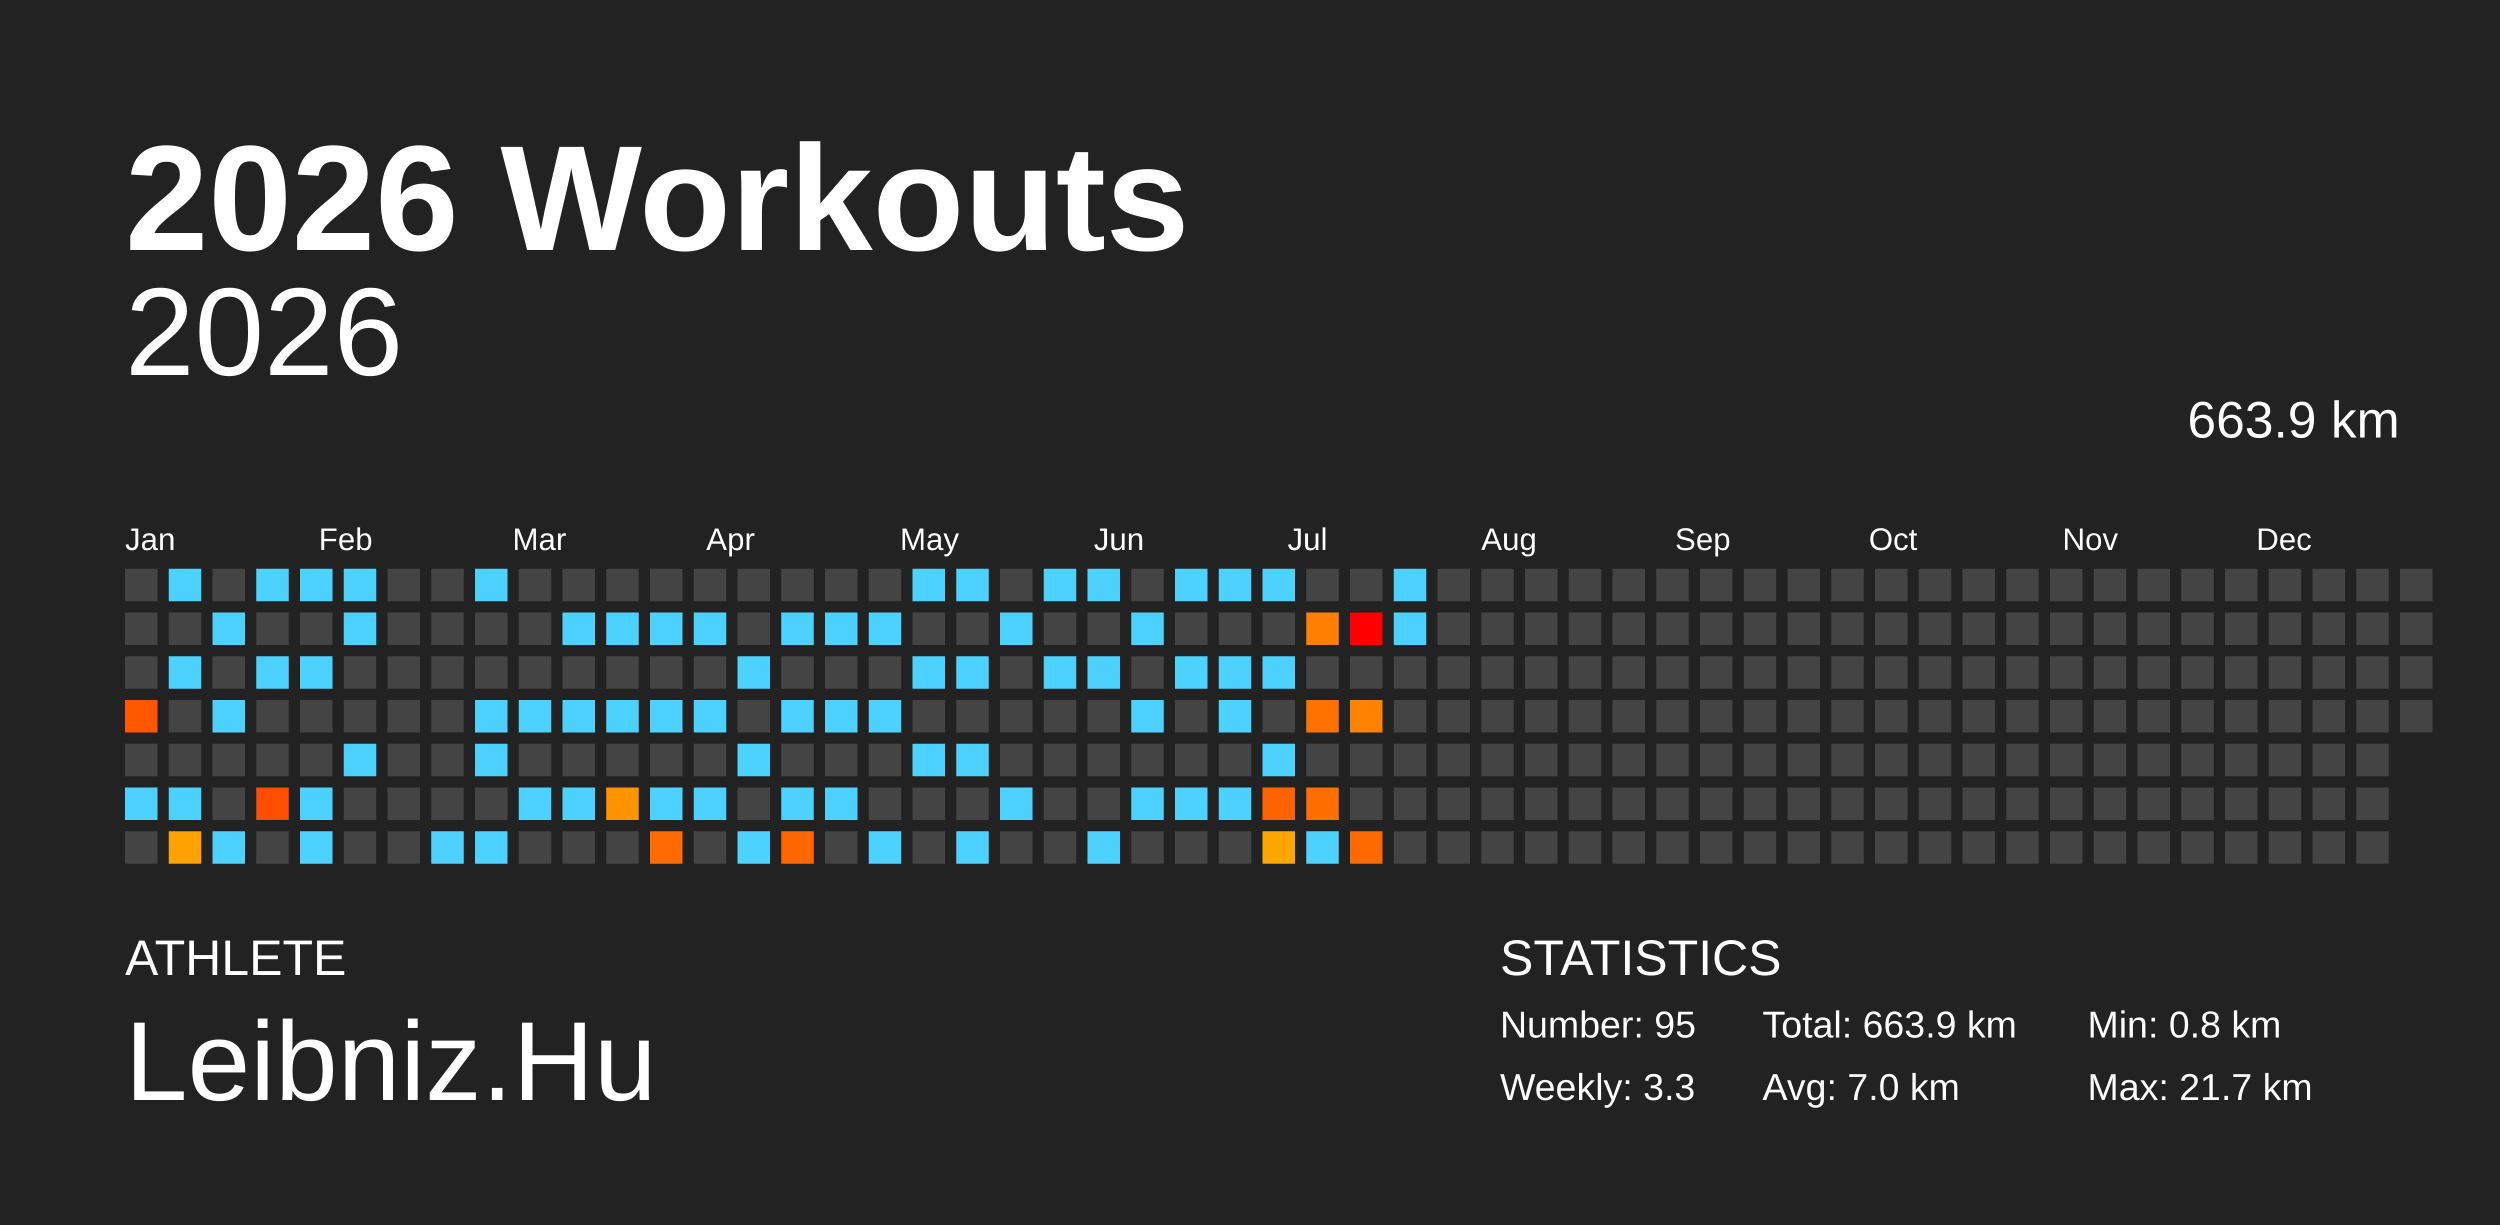
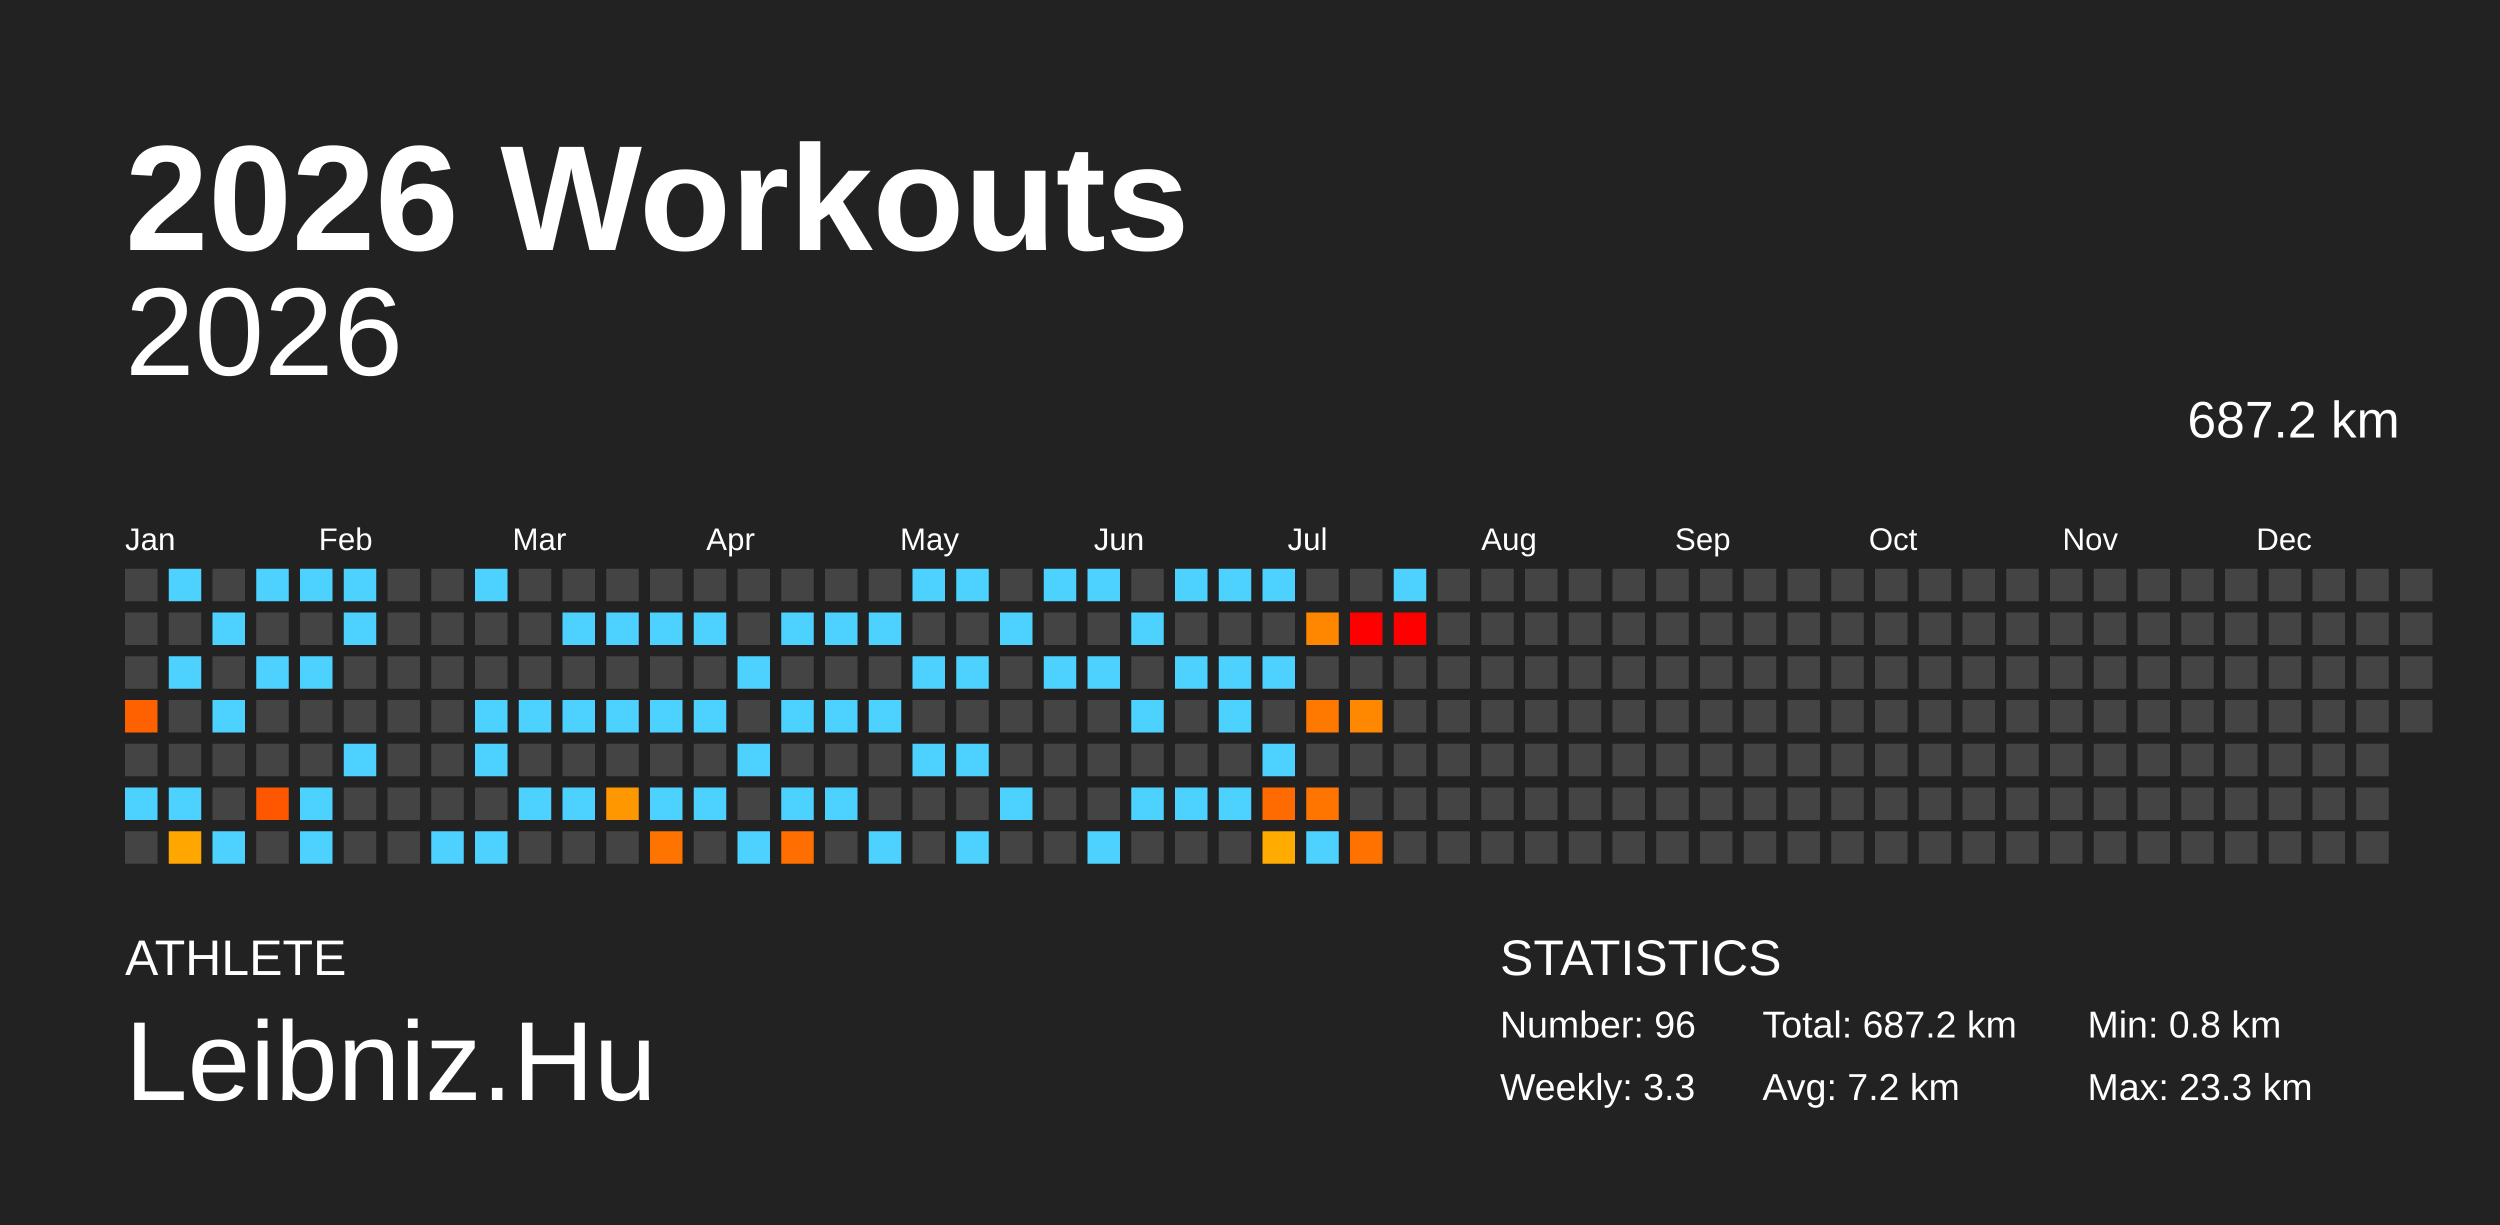
<svg xmlns="http://www.w3.org/2000/svg" baseProfile="full" height="98mm" version="1.1" viewBox="0,0,200,98" width="200mm">
  <defs />
  <rect fill="#222222" height="98" width="200" x="0" y="0" />
  <text fill="#FFFFFF" style="font-size:12px; font-family:Arial; font-weight:bold;" x="10" y="20">2026 Workouts</text>
  <text fill="#FFFFFF" style="font-size:4px; font-family:Arial" x="10" y="78">ATHLETE</text>
  <text fill="#FFFFFF" style="font-size:9px; font-family:Arial" x="10" y="88">Leibniz.Hu</text>
  <text fill="#FFFFFF" style="font-size:4px; font-family:Arial" x="120" y="78">STATISTICS</text>
-   <text fill="#FFFFFF" style="font-size:3px; font-family:Arial" x="120" y="83">Number: 95</text>
+   <text fill="#FFFFFF" style="font-size:3px; font-family:Arial" x="120" y="83">Number: 96</text>
  <text fill="#FFFFFF" style="font-size:3px; font-family:Arial" x="120" y="88">Weekly: 3.3</text>
-   <text fill="#FFFFFF" style="font-size:3px; font-family:Arial" x="141" y="83">Total: 663.9 km</text>
-   <text fill="#FFFFFF" style="font-size:3px; font-family:Arial" x="141" y="88">Avg: 7.0 km</text>
+   <text fill="#FFFFFF" style="font-size:3px; font-family:Arial" x="141" y="83">Total: 687.2 km</text>
+   <text fill="#FFFFFF" style="font-size:3px; font-family:Arial" x="141" y="88">Avg: 7.2 km</text>
  <text fill="#FFFFFF" style="font-size:3px; font-family:Arial" x="167" y="83">Min: 0.8 km</text>
-   <text fill="#FFFFFF" style="font-size:3px; font-family:Arial" x="167" y="88">Max: 21.7 km</text>
+   <text fill="#FFFFFF" style="font-size:3px; font-family:Arial" x="167" y="88">Max: 23.3 km</text>
  <text alignment-baseline="hanging" fill="#FFFFFF" style="font-size:10.0px; font-family:Arial;" x="10" y="30">2026</text>
-   <text alignment-baseline="hanging" fill="#FFFFFF" style="font-size:4.125px; font-family:Arial;" x="175" y="35">663.9 km</text>
+   <text alignment-baseline="hanging" fill="#FFFFFF" style="font-size:4.125px; font-family:Arial;" x="175" y="35">687.2 km</text>
  <text fill="#FFFFFF" style="font-size:2.5px; font-family:Arial" x="10.0" y="44">Jan</text>
  <text fill="#FFFFFF" style="font-size:2.5px; font-family:Arial" x="25.5" y="44">Feb</text>
  <text fill="#FFFFFF" style="font-size:2.5px; font-family:Arial" x="41.0" y="44">Mar</text>
  <text fill="#FFFFFF" style="font-size:2.5px; font-family:Arial" x="56.5" y="44">Apr</text>
  <text fill="#FFFFFF" style="font-size:2.5px; font-family:Arial" x="72.0" y="44">May</text>
  <text fill="#FFFFFF" style="font-size:2.5px; font-family:Arial" x="87.5" y="44">Jun</text>
  <text fill="#FFFFFF" style="font-size:2.5px; font-family:Arial" x="103.0" y="44">Jul</text>
  <text fill="#FFFFFF" style="font-size:2.5px; font-family:Arial" x="118.5" y="44">Aug</text>
  <text fill="#FFFFFF" style="font-size:2.5px; font-family:Arial" x="134.0" y="44">Sep</text>
  <text fill="#FFFFFF" style="font-size:2.5px; font-family:Arial" x="149.5" y="44">Oct</text>
  <text fill="#FFFFFF" style="font-size:2.5px; font-family:Arial" x="165.0" y="44">Nov</text>
  <text fill="#FFFFFF" style="font-size:2.5px; font-family:Arial" x="180.5" y="44">Dec</text>
  <rect fill="#444444" height="2.6" width="2.6" x="10.0" y="45.5" />
  <rect fill="#444444" height="2.6" width="2.6" x="10.0" y="49.0" />
  <rect fill="#444444" height="2.6" width="2.6" x="10.0" y="52.5" />
-   <rect fill="#ff5800" height="2.6" width="2.6" x="10.0" y="56.0" />
+   <rect fill="#ff6100" height="2.6" width="2.6" x="10.0" y="56.0" />
  <rect fill="#444444" height="2.6" width="2.6" x="10.0" y="59.5" />
  <rect fill="#4dd2ff" height="2.6" width="2.6" x="10.0" y="63.0" />
  <rect fill="#444444" height="2.6" width="2.6" x="10.0" y="66.5" />
  <rect fill="#4dd2ff" height="2.6" width="2.6" x="13.5" y="45.5" />
  <rect fill="#444444" height="2.6" width="2.6" x="13.5" y="49.0" />
  <rect fill="#4dd2ff" height="2.6" width="2.6" x="13.5" y="52.5" />
  <rect fill="#444444" height="2.6" width="2.6" x="13.5" y="56.0" />
  <rect fill="#444444" height="2.6" width="2.6" x="13.5" y="59.5" />
  <rect fill="#4dd2ff" height="2.6" width="2.6" x="13.5" y="63.0" />
-   <rect fill="#ffa100" height="2.6" width="2.6" x="13.5" y="66.5" />
+   <rect fill="#ffa600" height="2.6" width="2.6" x="13.5" y="66.5" />
  <rect fill="#444444" height="2.6" width="2.6" x="17.0" y="45.5" />
  <rect fill="#4dd2ff" height="2.6" width="2.6" x="17.0" y="49.0" />
  <rect fill="#444444" height="2.6" width="2.6" x="17.0" y="52.5" />
  <rect fill="#4dd2ff" height="2.6" width="2.6" x="17.0" y="56.0" />
  <rect fill="#444444" height="2.6" width="2.6" x="17.0" y="59.5" />
  <rect fill="#444444" height="2.6" width="2.6" x="17.0" y="63.0" />
  <rect fill="#4dd2ff" height="2.6" width="2.6" x="17.0" y="66.5" />
  <rect fill="#4dd2ff" height="2.6" width="2.6" x="20.5" y="45.5" />
  <rect fill="#444444" height="2.6" width="2.6" x="20.5" y="49.0" />
  <rect fill="#4dd2ff" height="2.6" width="2.6" x="20.5" y="52.5" />
  <rect fill="#444444" height="2.6" width="2.6" x="20.5" y="56.0" />
  <rect fill="#444444" height="2.6" width="2.6" x="20.5" y="59.5" />
-   <rect fill="#ff4e00" height="2.6" width="2.6" x="20.5" y="63.0" />
+   <rect fill="#ff5700" height="2.6" width="2.6" x="20.5" y="63.0" />
  <rect fill="#444444" height="2.6" width="2.6" x="20.5" y="66.5" />
  <rect fill="#4dd2ff" height="2.6" width="2.6" x="24.0" y="45.5" />
  <rect fill="#444444" height="2.6" width="2.6" x="24.0" y="49.0" />
  <rect fill="#4dd2ff" height="2.6" width="2.6" x="24.0" y="52.5" />
  <rect fill="#444444" height="2.6" width="2.6" x="24.0" y="56.0" />
  <rect fill="#444444" height="2.6" width="2.6" x="24.0" y="59.5" />
  <rect fill="#4dd2ff" height="2.6" width="2.6" x="24.0" y="63.0" />
  <rect fill="#4dd2ff" height="2.6" width="2.6" x="24.0" y="66.5" />
  <rect fill="#4dd2ff" height="2.6" width="2.6" x="27.5" y="45.5" />
  <rect fill="#4dd2ff" height="2.6" width="2.6" x="27.5" y="49.0" />
  <rect fill="#444444" height="2.6" width="2.6" x="27.5" y="52.5" />
  <rect fill="#444444" height="2.6" width="2.6" x="27.5" y="56.0" />
  <rect fill="#4dd2ff" height="2.6" width="2.6" x="27.5" y="59.5" />
  <rect fill="#444444" height="2.6" width="2.6" x="27.5" y="63.0" />
  <rect fill="#444444" height="2.6" width="2.6" x="27.5" y="66.5" />
  <rect fill="#444444" height="2.6" width="2.6" x="31.0" y="45.5" />
  <rect fill="#444444" height="2.6" width="2.6" x="31.0" y="49.0" />
  <rect fill="#444444" height="2.6" width="2.6" x="31.0" y="52.5" />
  <rect fill="#444444" height="2.6" width="2.6" x="31.0" y="56.0" />
  <rect fill="#444444" height="2.6" width="2.6" x="31.0" y="59.5" />
  <rect fill="#444444" height="2.6" width="2.6" x="31.0" y="63.0" />
  <rect fill="#444444" height="2.6" width="2.6" x="31.0" y="66.5" />
  <rect fill="#444444" height="2.6" width="2.6" x="34.5" y="45.5" />
  <rect fill="#444444" height="2.6" width="2.6" x="34.5" y="49.0" />
  <rect fill="#444444" height="2.6" width="2.6" x="34.5" y="52.5" />
  <rect fill="#444444" height="2.6" width="2.6" x="34.5" y="56.0" />
  <rect fill="#444444" height="2.6" width="2.6" x="34.5" y="59.5" />
  <rect fill="#444444" height="2.6" width="2.6" x="34.5" y="63.0" />
  <rect fill="#4dd2ff" height="2.6" width="2.6" x="34.5" y="66.5" />
  <rect fill="#4dd2ff" height="2.6" width="2.6" x="38.0" y="45.5" />
  <rect fill="#444444" height="2.6" width="2.6" x="38.0" y="49.0" />
  <rect fill="#444444" height="2.6" width="2.6" x="38.0" y="52.5" />
  <rect fill="#4dd2ff" height="2.6" width="2.6" x="38.0" y="56.0" />
  <rect fill="#4dd2ff" height="2.6" width="2.6" x="38.0" y="59.5" />
  <rect fill="#444444" height="2.6" width="2.6" x="38.0" y="63.0" />
  <rect fill="#4dd2ff" height="2.6" width="2.6" x="38.0" y="66.5" />
  <rect fill="#444444" height="2.6" width="2.6" x="41.5" y="45.5" />
  <rect fill="#444444" height="2.6" width="2.6" x="41.5" y="49.0" />
  <rect fill="#444444" height="2.6" width="2.6" x="41.5" y="52.5" />
  <rect fill="#4dd2ff" height="2.6" width="2.6" x="41.5" y="56.0" />
  <rect fill="#444444" height="2.6" width="2.6" x="41.5" y="59.5" />
  <rect fill="#4dd2ff" height="2.6" width="2.6" x="41.5" y="63.0" />
  <rect fill="#444444" height="2.6" width="2.6" x="41.5" y="66.5" />
  <rect fill="#444444" height="2.6" width="2.6" x="45.0" y="45.5" />
  <rect fill="#4dd2ff" height="2.6" width="2.6" x="45.0" y="49.0" />
  <rect fill="#444444" height="2.6" width="2.6" x="45.0" y="52.5" />
  <rect fill="#4dd2ff" height="2.6" width="2.6" x="45.0" y="56.0" />
  <rect fill="#444444" height="2.6" width="2.6" x="45.0" y="59.5" />
  <rect fill="#4dd2ff" height="2.6" width="2.6" x="45.0" y="63.0" />
  <rect fill="#444444" height="2.6" width="2.6" x="45.0" y="66.5" />
  <rect fill="#444444" height="2.6" width="2.6" x="48.5" y="45.5" />
  <rect fill="#4dd2ff" height="2.6" width="2.6" x="48.5" y="49.0" />
  <rect fill="#444444" height="2.6" width="2.6" x="48.5" y="52.5" />
  <rect fill="#4dd2ff" height="2.6" width="2.6" x="48.5" y="56.0" />
  <rect fill="#444444" height="2.6" width="2.6" x="48.5" y="59.5" />
-   <rect fill="#ff9300" height="2.6" width="2.6" x="48.5" y="63.0" />
+   <rect fill="#ff9800" height="2.6" width="2.6" x="48.5" y="63.0" />
  <rect fill="#444444" height="2.6" width="2.6" x="48.5" y="66.5" />
  <rect fill="#444444" height="2.6" width="2.6" x="52.0" y="45.5" />
  <rect fill="#4dd2ff" height="2.6" width="2.6" x="52.0" y="49.0" />
  <rect fill="#444444" height="2.6" width="2.6" x="52.0" y="52.5" />
  <rect fill="#4dd2ff" height="2.6" width="2.6" x="52.0" y="56.0" />
  <rect fill="#444444" height="2.6" width="2.6" x="52.0" y="59.5" />
  <rect fill="#4dd2ff" height="2.6" width="2.6" x="52.0" y="63.0" />
-   <rect fill="#ff6b00" height="2.6" width="2.6" x="52.0" y="66.5" />
+   <rect fill="#ff7300" height="2.6" width="2.6" x="52.0" y="66.5" />
  <rect fill="#444444" height="2.6" width="2.6" x="55.5" y="45.5" />
  <rect fill="#4dd2ff" height="2.6" width="2.6" x="55.5" y="49.0" />
  <rect fill="#444444" height="2.6" width="2.6" x="55.5" y="52.5" />
  <rect fill="#4dd2ff" height="2.6" width="2.6" x="55.5" y="56.0" />
  <rect fill="#444444" height="2.6" width="2.6" x="55.5" y="59.5" />
  <rect fill="#4dd2ff" height="2.6" width="2.6" x="55.5" y="63.0" />
  <rect fill="#444444" height="2.6" width="2.6" x="55.5" y="66.5" />
  <rect fill="#444444" height="2.6" width="2.6" x="59.0" y="45.5" />
  <rect fill="#444444" height="2.6" width="2.6" x="59.0" y="49.0" />
  <rect fill="#4dd2ff" height="2.6" width="2.6" x="59.0" y="52.5" />
  <rect fill="#444444" height="2.6" width="2.6" x="59.0" y="56.0" />
  <rect fill="#4dd2ff" height="2.6" width="2.6" x="59.0" y="59.5" />
  <rect fill="#444444" height="2.6" width="2.6" x="59.0" y="63.0" />
  <rect fill="#4dd2ff" height="2.6" width="2.6" x="59.0" y="66.5" />
  <rect fill="#444444" height="2.6" width="2.6" x="62.5" y="45.5" />
  <rect fill="#4dd2ff" height="2.6" width="2.6" x="62.5" y="49.0" />
  <rect fill="#444444" height="2.6" width="2.6" x="62.5" y="52.5" />
  <rect fill="#4dd2ff" height="2.6" width="2.6" x="62.5" y="56.0" />
  <rect fill="#444444" height="2.6" width="2.6" x="62.5" y="59.5" />
  <rect fill="#4dd2ff" height="2.6" width="2.6" x="62.5" y="63.0" />
-   <rect fill="#ff6600" height="2.6" width="2.6" x="62.5" y="66.5" />
+   <rect fill="#ff6e00" height="2.6" width="2.6" x="62.5" y="66.5" />
  <rect fill="#444444" height="2.6" width="2.6" x="66.0" y="45.5" />
  <rect fill="#4dd2ff" height="2.6" width="2.6" x="66.0" y="49.0" />
  <rect fill="#444444" height="2.6" width="2.6" x="66.0" y="52.5" />
  <rect fill="#4dd2ff" height="2.6" width="2.6" x="66.0" y="56.0" />
  <rect fill="#444444" height="2.6" width="2.6" x="66.0" y="59.5" />
  <rect fill="#4dd2ff" height="2.6" width="2.6" x="66.0" y="63.0" />
  <rect fill="#444444" height="2.6" width="2.6" x="66.0" y="66.5" />
  <rect fill="#444444" height="2.6" width="2.6" x="69.5" y="45.5" />
  <rect fill="#4dd2ff" height="2.6" width="2.6" x="69.5" y="49.0" />
  <rect fill="#444444" height="2.6" width="2.6" x="69.5" y="52.5" />
  <rect fill="#4dd2ff" height="2.6" width="2.6" x="69.5" y="56.0" />
  <rect fill="#444444" height="2.6" width="2.6" x="69.5" y="59.5" />
  <rect fill="#444444" height="2.6" width="2.6" x="69.5" y="63.0" />
  <rect fill="#4dd2ff" height="2.6" width="2.6" x="69.5" y="66.5" />
  <rect fill="#4dd2ff" height="2.6" width="2.6" x="73.0" y="45.5" />
  <rect fill="#444444" height="2.6" width="2.6" x="73.0" y="49.0" />
  <rect fill="#4dd2ff" height="2.6" width="2.6" x="73.0" y="52.5" />
  <rect fill="#444444" height="2.6" width="2.6" x="73.0" y="56.0" />
  <rect fill="#4dd2ff" height="2.6" width="2.6" x="73.0" y="59.5" />
  <rect fill="#444444" height="2.6" width="2.6" x="73.0" y="63.0" />
  <rect fill="#444444" height="2.6" width="2.6" x="73.0" y="66.5" />
  <rect fill="#4dd2ff" height="2.6" width="2.6" x="76.5" y="45.5" />
  <rect fill="#444444" height="2.6" width="2.6" x="76.5" y="49.0" />
  <rect fill="#4dd2ff" height="2.6" width="2.6" x="76.5" y="52.5" />
  <rect fill="#444444" height="2.6" width="2.6" x="76.5" y="56.0" />
  <rect fill="#4dd2ff" height="2.6" width="2.6" x="76.5" y="59.5" />
  <rect fill="#444444" height="2.6" width="2.6" x="76.5" y="63.0" />
  <rect fill="#4dd2ff" height="2.6" width="2.6" x="76.5" y="66.5" />
  <rect fill="#444444" height="2.6" width="2.6" x="80.0" y="45.5" />
  <rect fill="#4dd2ff" height="2.6" width="2.6" x="80.0" y="49.0" />
  <rect fill="#444444" height="2.6" width="2.6" x="80.0" y="52.5" />
  <rect fill="#444444" height="2.6" width="2.6" x="80.0" y="56.0" />
  <rect fill="#444444" height="2.6" width="2.6" x="80.0" y="59.5" />
  <rect fill="#4dd2ff" height="2.6" width="2.6" x="80.0" y="63.0" />
  <rect fill="#444444" height="2.6" width="2.6" x="80.0" y="66.5" />
  <rect fill="#4dd2ff" height="2.6" width="2.6" x="83.5" y="45.5" />
  <rect fill="#444444" height="2.6" width="2.6" x="83.5" y="49.0" />
  <rect fill="#4dd2ff" height="2.6" width="2.6" x="83.5" y="52.5" />
  <rect fill="#444444" height="2.6" width="2.6" x="83.5" y="56.0" />
  <rect fill="#444444" height="2.6" width="2.6" x="83.5" y="59.5" />
  <rect fill="#444444" height="2.6" width="2.6" x="83.5" y="63.0" />
  <rect fill="#444444" height="2.6" width="2.6" x="83.5" y="66.5" />
  <rect fill="#4dd2ff" height="2.6" width="2.6" x="87.0" y="45.5" />
  <rect fill="#444444" height="2.6" width="2.6" x="87.0" y="49.0" />
  <rect fill="#4dd2ff" height="2.6" width="2.6" x="87.0" y="52.5" />
  <rect fill="#444444" height="2.6" width="2.6" x="87.0" y="56.0" />
  <rect fill="#444444" height="2.6" width="2.6" x="87.0" y="59.5" />
  <rect fill="#444444" height="2.6" width="2.6" x="87.0" y="63.0" />
  <rect fill="#4dd2ff" height="2.6" width="2.6" x="87.0" y="66.5" />
  <rect fill="#444444" height="2.6" width="2.6" x="90.5" y="45.5" />
  <rect fill="#4dd2ff" height="2.6" width="2.6" x="90.5" y="49.0" />
  <rect fill="#444444" height="2.6" width="2.6" x="90.5" y="52.5" />
  <rect fill="#4dd2ff" height="2.6" width="2.6" x="90.5" y="56.0" />
  <rect fill="#444444" height="2.6" width="2.6" x="90.5" y="59.5" />
  <rect fill="#4dd2ff" height="2.6" width="2.6" x="90.5" y="63.0" />
  <rect fill="#444444" height="2.6" width="2.6" x="90.5" y="66.5" />
  <rect fill="#4dd2ff" height="2.6" width="2.6" x="94.0" y="45.5" />
  <rect fill="#444444" height="2.6" width="2.6" x="94.0" y="49.0" />
  <rect fill="#4dd2ff" height="2.6" width="2.6" x="94.0" y="52.5" />
  <rect fill="#444444" height="2.6" width="2.6" x="94.0" y="56.0" />
  <rect fill="#444444" height="2.6" width="2.6" x="94.0" y="59.5" />
  <rect fill="#4dd2ff" height="2.6" width="2.6" x="94.0" y="63.0" />
  <rect fill="#444444" height="2.6" width="2.6" x="94.0" y="66.5" />
  <rect fill="#4dd2ff" height="2.6" width="2.6" x="97.5" y="45.5" />
  <rect fill="#444444" height="2.6" width="2.6" x="97.5" y="49.0" />
  <rect fill="#4dd2ff" height="2.6" width="2.6" x="97.5" y="52.5" />
  <rect fill="#4dd2ff" height="2.6" width="2.6" x="97.5" y="56.0" />
  <rect fill="#444444" height="2.6" width="2.6" x="97.5" y="59.5" />
  <rect fill="#4dd2ff" height="2.6" width="2.6" x="97.5" y="63.0" />
  <rect fill="#444444" height="2.6" width="2.6" x="97.5" y="66.5" />
  <rect fill="#4dd2ff" height="2.6" width="2.6" x="101.0" y="45.5" />
  <rect fill="#444444" height="2.6" width="2.6" x="101.0" y="49.0" />
  <rect fill="#4dd2ff" height="2.6" width="2.6" x="101.0" y="52.5" />
  <rect fill="#444444" height="2.6" width="2.6" x="101.0" y="56.0" />
  <rect fill="#4dd2ff" height="2.6" width="2.6" x="101.0" y="59.5" />
-   <rect fill="#ff6300" height="2.6" width="2.6" x="101.0" y="63.0" />
-   <rect fill="#ffa700" height="2.6" width="2.6" x="101.0" y="66.5" />
+   <rect fill="#ff6b00" height="2.6" width="2.6" x="101.0" y="63.0" />
+   <rect fill="#ffab00" height="2.6" width="2.6" x="101.0" y="66.5" />
  <rect fill="#444444" height="2.6" width="2.6" x="104.5" y="45.5" />
-   <rect fill="#ff8000" height="2.6" width="2.6" x="104.5" y="49.0" />
+   <rect fill="#ff8700" height="2.6" width="2.6" x="104.5" y="49.0" />
  <rect fill="#444444" height="2.6" width="2.6" x="104.5" y="52.5" />
-   <rect fill="#ff7200" height="2.6" width="2.6" x="104.5" y="56.0" />
+   <rect fill="#ff7900" height="2.6" width="2.6" x="104.5" y="56.0" />
  <rect fill="#444444" height="2.6" width="2.6" x="104.5" y="59.5" />
-   <rect fill="#ff6e00" height="2.6" width="2.6" x="104.5" y="63.0" />
+   <rect fill="#ff7500" height="2.6" width="2.6" x="104.5" y="63.0" />
  <rect fill="#4dd2ff" height="2.6" width="2.6" x="104.5" y="66.5" />
  <rect fill="#444444" height="2.6" width="2.6" x="108.0" y="45.5" />
  <rect fill="red" height="2.6" width="2.6" x="108.0" y="49.0" />
  <rect fill="#444444" height="2.6" width="2.6" x="108.0" y="52.5" />
-   <rect fill="#ff8200" height="2.6" width="2.6" x="108.0" y="56.0" />
+   <rect fill="#ff8800" height="2.6" width="2.6" x="108.0" y="56.0" />
  <rect fill="#444444" height="2.6" width="2.6" x="108.0" y="59.5" />
  <rect fill="#444444" height="2.6" width="2.6" x="108.0" y="63.0" />
-   <rect fill="#ff6a00" height="2.6" width="2.6" x="108.0" y="66.5" />
+   <rect fill="#ff7200" height="2.6" width="2.6" x="108.0" y="66.5" />
  <rect fill="#4dd2ff" height="2.6" width="2.6" x="111.5" y="45.5" />
-   <rect fill="#4dd2ff" height="2.6" width="2.6" x="111.5" y="49.0" />
+   <rect fill="red" height="2.6" width="2.6" x="111.5" y="49.0" />
  <rect fill="#444444" height="2.6" width="2.6" x="111.5" y="52.5" />
  <rect fill="#444444" height="2.6" width="2.6" x="111.5" y="56.0" />
  <rect fill="#444444" height="2.6" width="2.6" x="111.5" y="59.5" />
  <rect fill="#444444" height="2.6" width="2.6" x="111.5" y="63.0" />
  <rect fill="#444444" height="2.6" width="2.6" x="111.5" y="66.5" />
  <rect fill="#444444" height="2.6" width="2.6" x="115.0" y="45.5" />
  <rect fill="#444444" height="2.6" width="2.6" x="115.0" y="49.0" />
  <rect fill="#444444" height="2.6" width="2.6" x="115.0" y="52.5" />
  <rect fill="#444444" height="2.6" width="2.6" x="115.0" y="56.0" />
  <rect fill="#444444" height="2.6" width="2.6" x="115.0" y="59.5" />
  <rect fill="#444444" height="2.6" width="2.6" x="115.0" y="63.0" />
  <rect fill="#444444" height="2.6" width="2.6" x="115.0" y="66.5" />
  <rect fill="#444444" height="2.6" width="2.6" x="118.5" y="45.5" />
  <rect fill="#444444" height="2.6" width="2.6" x="118.5" y="49.0" />
  <rect fill="#444444" height="2.6" width="2.6" x="118.5" y="52.5" />
  <rect fill="#444444" height="2.6" width="2.6" x="118.5" y="56.0" />
  <rect fill="#444444" height="2.6" width="2.6" x="118.5" y="59.5" />
  <rect fill="#444444" height="2.6" width="2.6" x="118.5" y="63.0" />
  <rect fill="#444444" height="2.6" width="2.6" x="118.5" y="66.5" />
  <rect fill="#444444" height="2.6" width="2.6" x="122.0" y="45.5" />
  <rect fill="#444444" height="2.6" width="2.6" x="122.0" y="49.0" />
  <rect fill="#444444" height="2.6" width="2.6" x="122.0" y="52.5" />
  <rect fill="#444444" height="2.6" width="2.6" x="122.0" y="56.0" />
  <rect fill="#444444" height="2.6" width="2.6" x="122.0" y="59.5" />
  <rect fill="#444444" height="2.6" width="2.6" x="122.0" y="63.0" />
  <rect fill="#444444" height="2.6" width="2.6" x="122.0" y="66.5" />
  <rect fill="#444444" height="2.6" width="2.6" x="125.5" y="45.5" />
  <rect fill="#444444" height="2.6" width="2.6" x="125.5" y="49.0" />
  <rect fill="#444444" height="2.6" width="2.6" x="125.5" y="52.5" />
  <rect fill="#444444" height="2.6" width="2.6" x="125.5" y="56.0" />
  <rect fill="#444444" height="2.6" width="2.6" x="125.5" y="59.5" />
  <rect fill="#444444" height="2.6" width="2.6" x="125.5" y="63.0" />
  <rect fill="#444444" height="2.6" width="2.6" x="125.5" y="66.5" />
  <rect fill="#444444" height="2.6" width="2.6" x="129.0" y="45.5" />
  <rect fill="#444444" height="2.6" width="2.6" x="129.0" y="49.0" />
  <rect fill="#444444" height="2.6" width="2.6" x="129.0" y="52.5" />
  <rect fill="#444444" height="2.6" width="2.6" x="129.0" y="56.0" />
  <rect fill="#444444" height="2.6" width="2.6" x="129.0" y="59.5" />
  <rect fill="#444444" height="2.6" width="2.6" x="129.0" y="63.0" />
  <rect fill="#444444" height="2.6" width="2.6" x="129.0" y="66.5" />
  <rect fill="#444444" height="2.6" width="2.6" x="132.5" y="45.5" />
  <rect fill="#444444" height="2.6" width="2.6" x="132.5" y="49.0" />
  <rect fill="#444444" height="2.6" width="2.6" x="132.5" y="52.5" />
  <rect fill="#444444" height="2.6" width="2.6" x="132.5" y="56.0" />
  <rect fill="#444444" height="2.6" width="2.6" x="132.5" y="59.5" />
  <rect fill="#444444" height="2.6" width="2.6" x="132.5" y="63.0" />
  <rect fill="#444444" height="2.6" width="2.6" x="132.5" y="66.5" />
  <rect fill="#444444" height="2.6" width="2.6" x="136.0" y="45.5" />
  <rect fill="#444444" height="2.6" width="2.6" x="136.0" y="49.0" />
  <rect fill="#444444" height="2.6" width="2.6" x="136.0" y="52.5" />
  <rect fill="#444444" height="2.6" width="2.6" x="136.0" y="56.0" />
  <rect fill="#444444" height="2.6" width="2.6" x="136.0" y="59.5" />
  <rect fill="#444444" height="2.6" width="2.6" x="136.0" y="63.0" />
  <rect fill="#444444" height="2.6" width="2.6" x="136.0" y="66.5" />
  <rect fill="#444444" height="2.6" width="2.6" x="139.5" y="45.5" />
  <rect fill="#444444" height="2.6" width="2.6" x="139.5" y="49.0" />
  <rect fill="#444444" height="2.6" width="2.6" x="139.5" y="52.5" />
  <rect fill="#444444" height="2.6" width="2.6" x="139.5" y="56.0" />
  <rect fill="#444444" height="2.6" width="2.6" x="139.5" y="59.5" />
  <rect fill="#444444" height="2.6" width="2.6" x="139.5" y="63.0" />
  <rect fill="#444444" height="2.6" width="2.6" x="139.5" y="66.5" />
  <rect fill="#444444" height="2.6" width="2.6" x="143.0" y="45.5" />
  <rect fill="#444444" height="2.6" width="2.6" x="143.0" y="49.0" />
  <rect fill="#444444" height="2.6" width="2.6" x="143.0" y="52.5" />
  <rect fill="#444444" height="2.6" width="2.6" x="143.0" y="56.0" />
  <rect fill="#444444" height="2.6" width="2.6" x="143.0" y="59.5" />
  <rect fill="#444444" height="2.6" width="2.6" x="143.0" y="63.0" />
  <rect fill="#444444" height="2.6" width="2.6" x="143.0" y="66.5" />
  <rect fill="#444444" height="2.6" width="2.6" x="146.5" y="45.5" />
  <rect fill="#444444" height="2.6" width="2.6" x="146.5" y="49.0" />
  <rect fill="#444444" height="2.6" width="2.6" x="146.5" y="52.5" />
  <rect fill="#444444" height="2.6" width="2.6" x="146.5" y="56.0" />
  <rect fill="#444444" height="2.6" width="2.6" x="146.5" y="59.5" />
  <rect fill="#444444" height="2.6" width="2.6" x="146.5" y="63.0" />
  <rect fill="#444444" height="2.6" width="2.6" x="146.5" y="66.5" />
  <rect fill="#444444" height="2.6" width="2.6" x="150.0" y="45.5" />
  <rect fill="#444444" height="2.6" width="2.6" x="150.0" y="49.0" />
  <rect fill="#444444" height="2.6" width="2.6" x="150.0" y="52.5" />
  <rect fill="#444444" height="2.6" width="2.6" x="150.0" y="56.0" />
  <rect fill="#444444" height="2.6" width="2.6" x="150.0" y="59.5" />
  <rect fill="#444444" height="2.6" width="2.6" x="150.0" y="63.0" />
  <rect fill="#444444" height="2.6" width="2.6" x="150.0" y="66.5" />
  <rect fill="#444444" height="2.6" width="2.6" x="153.5" y="45.5" />
  <rect fill="#444444" height="2.6" width="2.6" x="153.5" y="49.0" />
  <rect fill="#444444" height="2.6" width="2.6" x="153.5" y="52.5" />
  <rect fill="#444444" height="2.6" width="2.6" x="153.5" y="56.0" />
  <rect fill="#444444" height="2.6" width="2.6" x="153.5" y="59.5" />
  <rect fill="#444444" height="2.6" width="2.6" x="153.5" y="63.0" />
  <rect fill="#444444" height="2.6" width="2.6" x="153.5" y="66.5" />
  <rect fill="#444444" height="2.6" width="2.6" x="157.0" y="45.5" />
  <rect fill="#444444" height="2.6" width="2.6" x="157.0" y="49.0" />
  <rect fill="#444444" height="2.6" width="2.6" x="157.0" y="52.5" />
  <rect fill="#444444" height="2.6" width="2.6" x="157.0" y="56.0" />
  <rect fill="#444444" height="2.6" width="2.6" x="157.0" y="59.5" />
  <rect fill="#444444" height="2.6" width="2.6" x="157.0" y="63.0" />
  <rect fill="#444444" height="2.6" width="2.6" x="157.0" y="66.5" />
  <rect fill="#444444" height="2.6" width="2.6" x="160.5" y="45.5" />
  <rect fill="#444444" height="2.6" width="2.6" x="160.5" y="49.0" />
  <rect fill="#444444" height="2.6" width="2.6" x="160.5" y="52.5" />
  <rect fill="#444444" height="2.6" width="2.6" x="160.5" y="56.0" />
  <rect fill="#444444" height="2.6" width="2.6" x="160.5" y="59.5" />
  <rect fill="#444444" height="2.6" width="2.6" x="160.5" y="63.0" />
  <rect fill="#444444" height="2.6" width="2.6" x="160.5" y="66.5" />
  <rect fill="#444444" height="2.6" width="2.6" x="164.0" y="45.5" />
  <rect fill="#444444" height="2.6" width="2.6" x="164.0" y="49.0" />
  <rect fill="#444444" height="2.6" width="2.6" x="164.0" y="52.5" />
  <rect fill="#444444" height="2.6" width="2.6" x="164.0" y="56.0" />
  <rect fill="#444444" height="2.6" width="2.6" x="164.0" y="59.5" />
  <rect fill="#444444" height="2.6" width="2.6" x="164.0" y="63.0" />
  <rect fill="#444444" height="2.6" width="2.6" x="164.0" y="66.5" />
  <rect fill="#444444" height="2.6" width="2.6" x="167.5" y="45.5" />
  <rect fill="#444444" height="2.6" width="2.6" x="167.5" y="49.0" />
  <rect fill="#444444" height="2.6" width="2.6" x="167.5" y="52.5" />
  <rect fill="#444444" height="2.6" width="2.6" x="167.5" y="56.0" />
  <rect fill="#444444" height="2.6" width="2.6" x="167.5" y="59.5" />
  <rect fill="#444444" height="2.6" width="2.6" x="167.5" y="63.0" />
  <rect fill="#444444" height="2.6" width="2.6" x="167.5" y="66.5" />
  <rect fill="#444444" height="2.6" width="2.6" x="171.0" y="45.5" />
  <rect fill="#444444" height="2.6" width="2.6" x="171.0" y="49.0" />
  <rect fill="#444444" height="2.6" width="2.6" x="171.0" y="52.5" />
  <rect fill="#444444" height="2.6" width="2.6" x="171.0" y="56.0" />
  <rect fill="#444444" height="2.6" width="2.6" x="171.0" y="59.5" />
  <rect fill="#444444" height="2.6" width="2.6" x="171.0" y="63.0" />
  <rect fill="#444444" height="2.6" width="2.6" x="171.0" y="66.5" />
  <rect fill="#444444" height="2.6" width="2.6" x="174.5" y="45.5" />
  <rect fill="#444444" height="2.6" width="2.6" x="174.5" y="49.0" />
  <rect fill="#444444" height="2.6" width="2.6" x="174.5" y="52.5" />
  <rect fill="#444444" height="2.6" width="2.6" x="174.5" y="56.0" />
  <rect fill="#444444" height="2.6" width="2.6" x="174.5" y="59.5" />
  <rect fill="#444444" height="2.6" width="2.6" x="174.5" y="63.0" />
  <rect fill="#444444" height="2.6" width="2.6" x="174.5" y="66.5" />
  <rect fill="#444444" height="2.6" width="2.6" x="178.0" y="45.5" />
  <rect fill="#444444" height="2.6" width="2.6" x="178.0" y="49.0" />
  <rect fill="#444444" height="2.6" width="2.6" x="178.0" y="52.5" />
  <rect fill="#444444" height="2.6" width="2.6" x="178.0" y="56.0" />
  <rect fill="#444444" height="2.6" width="2.6" x="178.0" y="59.5" />
  <rect fill="#444444" height="2.6" width="2.6" x="178.0" y="63.0" />
  <rect fill="#444444" height="2.6" width="2.6" x="178.0" y="66.5" />
  <rect fill="#444444" height="2.6" width="2.6" x="181.5" y="45.5" />
  <rect fill="#444444" height="2.6" width="2.6" x="181.5" y="49.0" />
  <rect fill="#444444" height="2.6" width="2.6" x="181.5" y="52.5" />
  <rect fill="#444444" height="2.6" width="2.6" x="181.5" y="56.0" />
  <rect fill="#444444" height="2.6" width="2.6" x="181.5" y="59.5" />
  <rect fill="#444444" height="2.6" width="2.6" x="181.5" y="63.0" />
  <rect fill="#444444" height="2.6" width="2.6" x="181.5" y="66.5" />
  <rect fill="#444444" height="2.6" width="2.6" x="185.0" y="45.5" />
  <rect fill="#444444" height="2.6" width="2.6" x="185.0" y="49.0" />
  <rect fill="#444444" height="2.6" width="2.6" x="185.0" y="52.5" />
  <rect fill="#444444" height="2.6" width="2.6" x="185.0" y="56.0" />
  <rect fill="#444444" height="2.6" width="2.6" x="185.0" y="59.5" />
  <rect fill="#444444" height="2.6" width="2.6" x="185.0" y="63.0" />
  <rect fill="#444444" height="2.6" width="2.6" x="185.0" y="66.5" />
  <rect fill="#444444" height="2.6" width="2.6" x="188.5" y="45.5" />
  <rect fill="#444444" height="2.6" width="2.6" x="188.5" y="49.0" />
  <rect fill="#444444" height="2.6" width="2.6" x="188.5" y="52.5" />
  <rect fill="#444444" height="2.6" width="2.6" x="188.5" y="56.0" />
  <rect fill="#444444" height="2.6" width="2.6" x="188.5" y="59.5" />
  <rect fill="#444444" height="2.6" width="2.6" x="188.5" y="63.0" />
  <rect fill="#444444" height="2.6" width="2.6" x="188.5" y="66.5" />
  <rect fill="#444444" height="2.6" width="2.6" x="192.0" y="45.5" />
  <rect fill="#444444" height="2.6" width="2.6" x="192.0" y="49.0" />
  <rect fill="#444444" height="2.6" width="2.6" x="192.0" y="52.5" />
  <rect fill="#444444" height="2.6" width="2.6" x="192.0" y="56.0" />
</svg>
